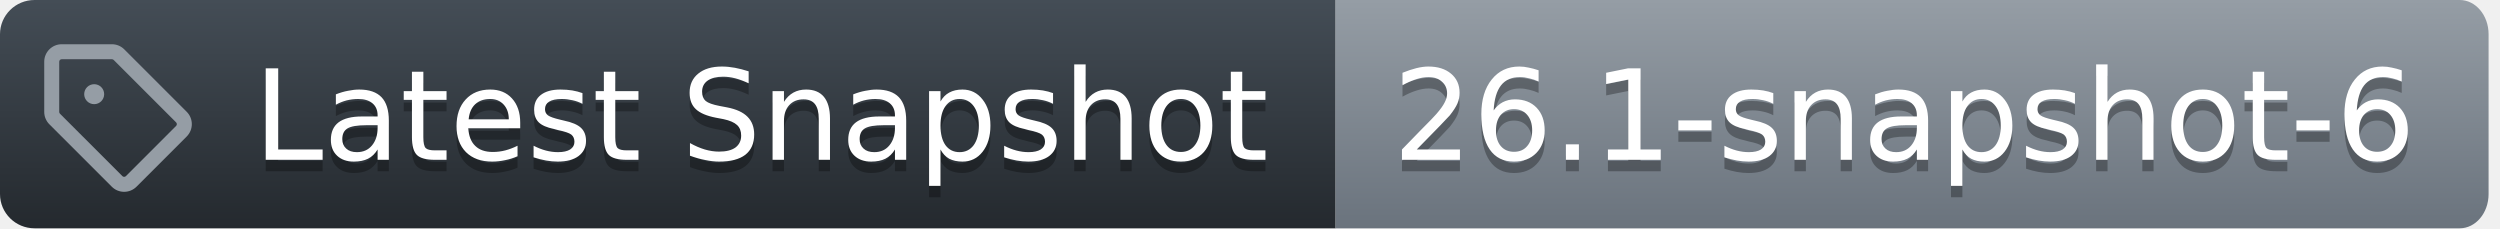
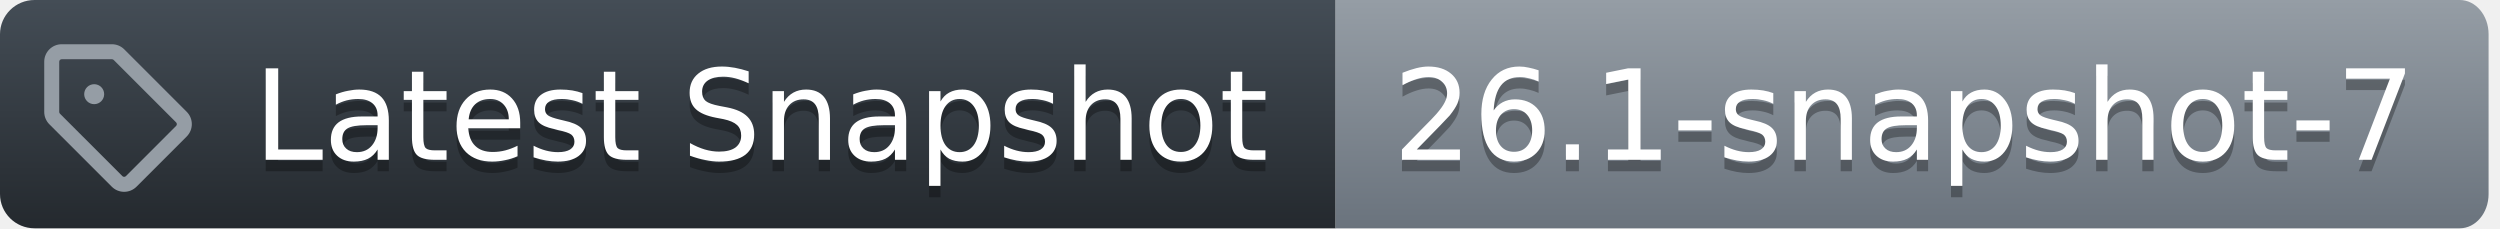
<svg xmlns="http://www.w3.org/2000/svg" width="219" height="20">
  <defs>
    <linearGradient id="workflow-fill" x1="50%" y1="0%" x2="50%" y2="100%">
      <stop stop-color="#444D56" offset="0%" />
      <stop stop-color="#24292E" offset="100%" />
    </linearGradient>
    <linearGradient id="state-fill" x1="50%" y1="0%" x2="50%" y2="100%">
      <stop stop-color="#959DA5" offset="0%" />
      <stop stop-color="#6A737D" offset="100%" />
    </linearGradient>
  </defs>
  <g fill="none" fill-rule="evenodd">
    <g font-family="DejaVu Sans,Verdana,Geneva,sans-serif" font-size="11px">
      <path id="workflow_background" d="M0,3 C0,1.343 1.355,0 3.027,0 L117,0 L117,20 L3.027,20 C1.355,20 0,18.657 0,17 L0,3 Z" fill="url(#workflow-fill)" fill-rule="nonzero" />
      <text fill="#010101" fill-opacity=".3" aria-hidden="true">
        <tspan x="22.198" y="15">Latest Snapshot</tspan>
      </text>
      <text fill="#FFFFFF">
        <tspan x="22.198" y="14">Latest Snapshot</tspan>
      </text>
    </g>
    <g transform="translate(117)" font-family="DejaVu Sans,Verdana,Geneva,sans-serif" font-size="11px">
      <path id="state_background" d="M0 0h98.47C99.869 0 101 1.343 101 3v14c0 1.657-1.132 3-2.53 3H0V0z" fill="url(#state-fill)" fill-rule="nonzero" />
      <text fill="#010101" fill-opacity=".3" aria-hidden="true">
-         <tspan x="5" y="15">26.1-snapshot-6</tspan>
+         <tspan x="5" y="15">26.1-snapshot-7</tspan>
      </text>
      <text fill="#FFFFFF">
-         <tspan x="5" y="14">26.1-snapshot-6</tspan>
+         <tspan x="5" y="14">26.1-snapshot-7</tspan>
      </text>
    </g>
    <g transform="translate(3,3)" fill="#959DA5">
      <svg width="14" height="14" viewBox="0 0 16 16">
        <path d="M1 7.775V2.75C1 1.784 1.784 1 2.75 1h5.025c.464 0 .91.184 1.238.513l6.25 6.25a1.75 1.75 0 0 1 0 2.474l-5.026 5.026a1.75 1.75 0 0 1-2.474 0l-6.25-6.25A1.752 1.752 0 0 1 1 7.775Zm1.5 0c0 .066.026.13.073.177l6.25 6.25a.25.25 0 0 0 .354 0l5.025-5.025a.25.25 0 0 0 0-.354l-6.25-6.25a.25.25 0 0 0-.177-.073H2.75a.25.25 0 0 0-.25.25ZM6 5a1 1 0 1 1 0 2 1 1 0 0 1 0-2Z" />
      </svg>
    </g>
  </g>
</svg>
